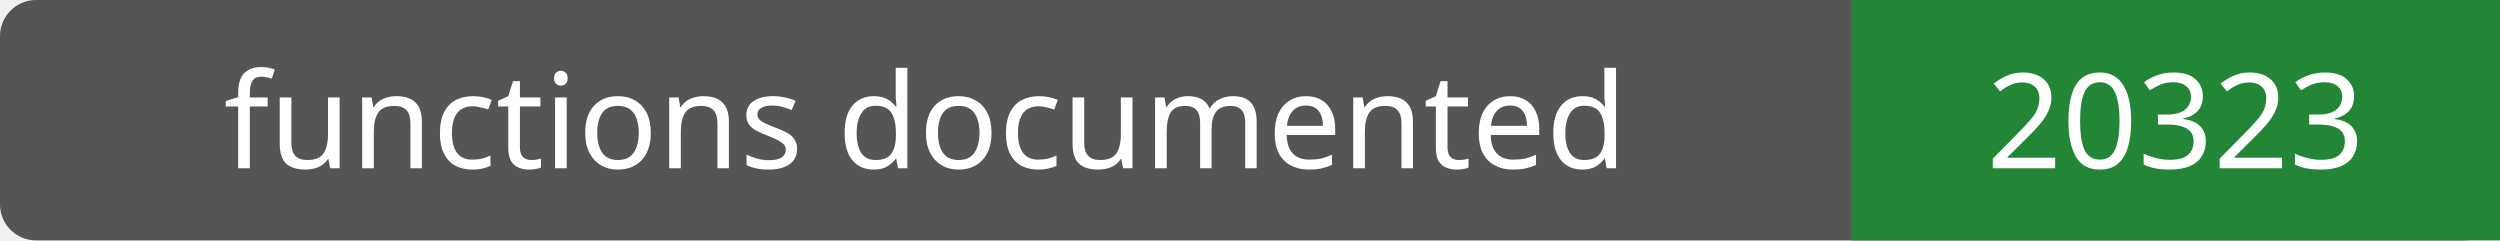
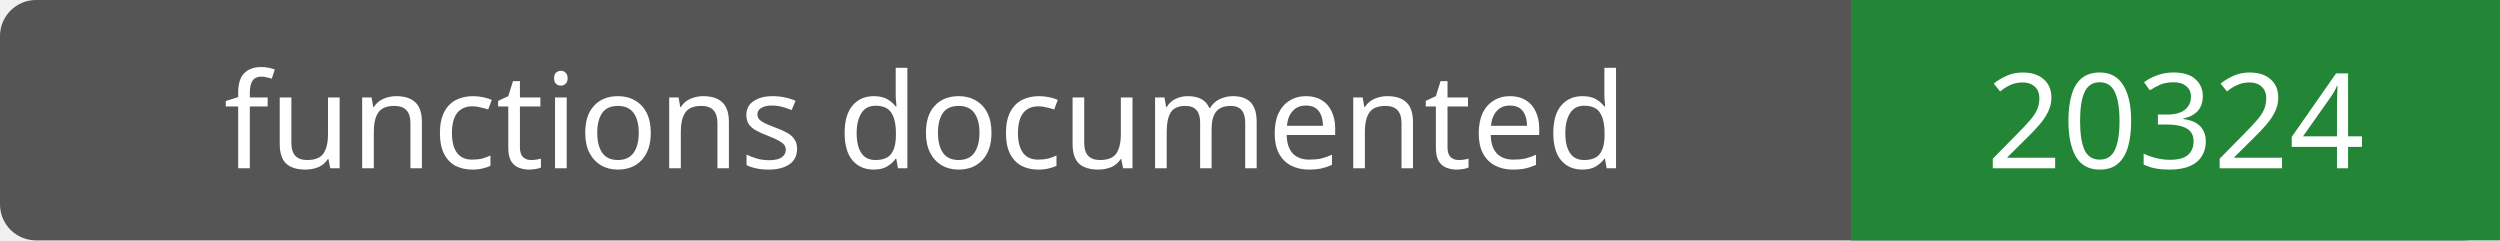
- <svg xmlns="http://www.w3.org/2000/svg" width="208" height="20" role="img" aria-label="functions documented: 20323">
+ <svg xmlns="http://www.w3.org/2000/svg" width="208" height="20" role="img" aria-label="functions documented: 20324">
  <rect width="208" height="20" rx="3" fill="#555" />
  <path fill="#238636" d="M154 0h54v20H154z" />
  <g fill="#fff" text-anchor="middle" font-family="Verdana,sans-serif" font-size="11">
    <text x="77.0" y="14">functions documented</text>
-     <text x="181.0" y="14">20323</text>
+     <text x="181.0" y="14">20324</text>
  </g>
</svg>
